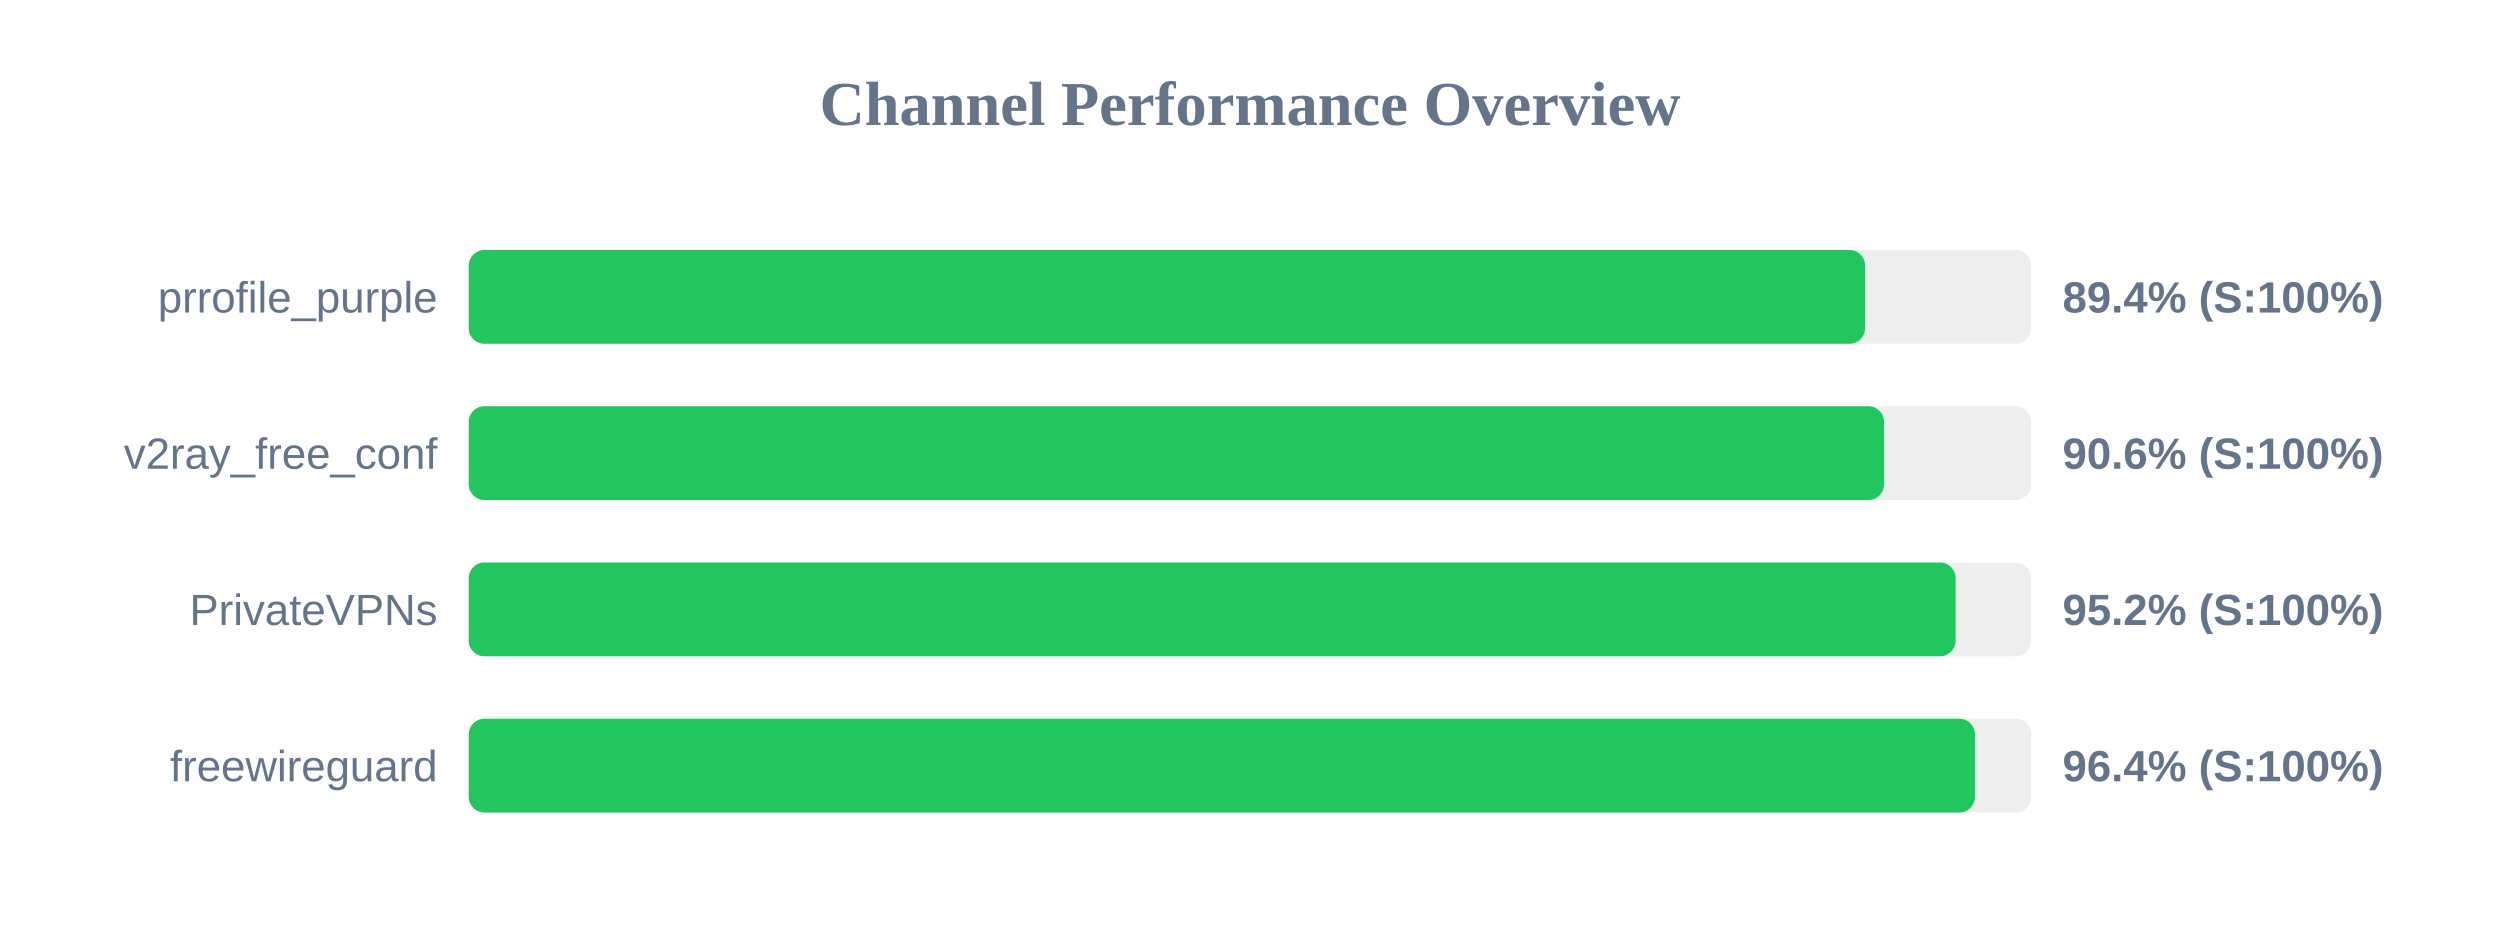
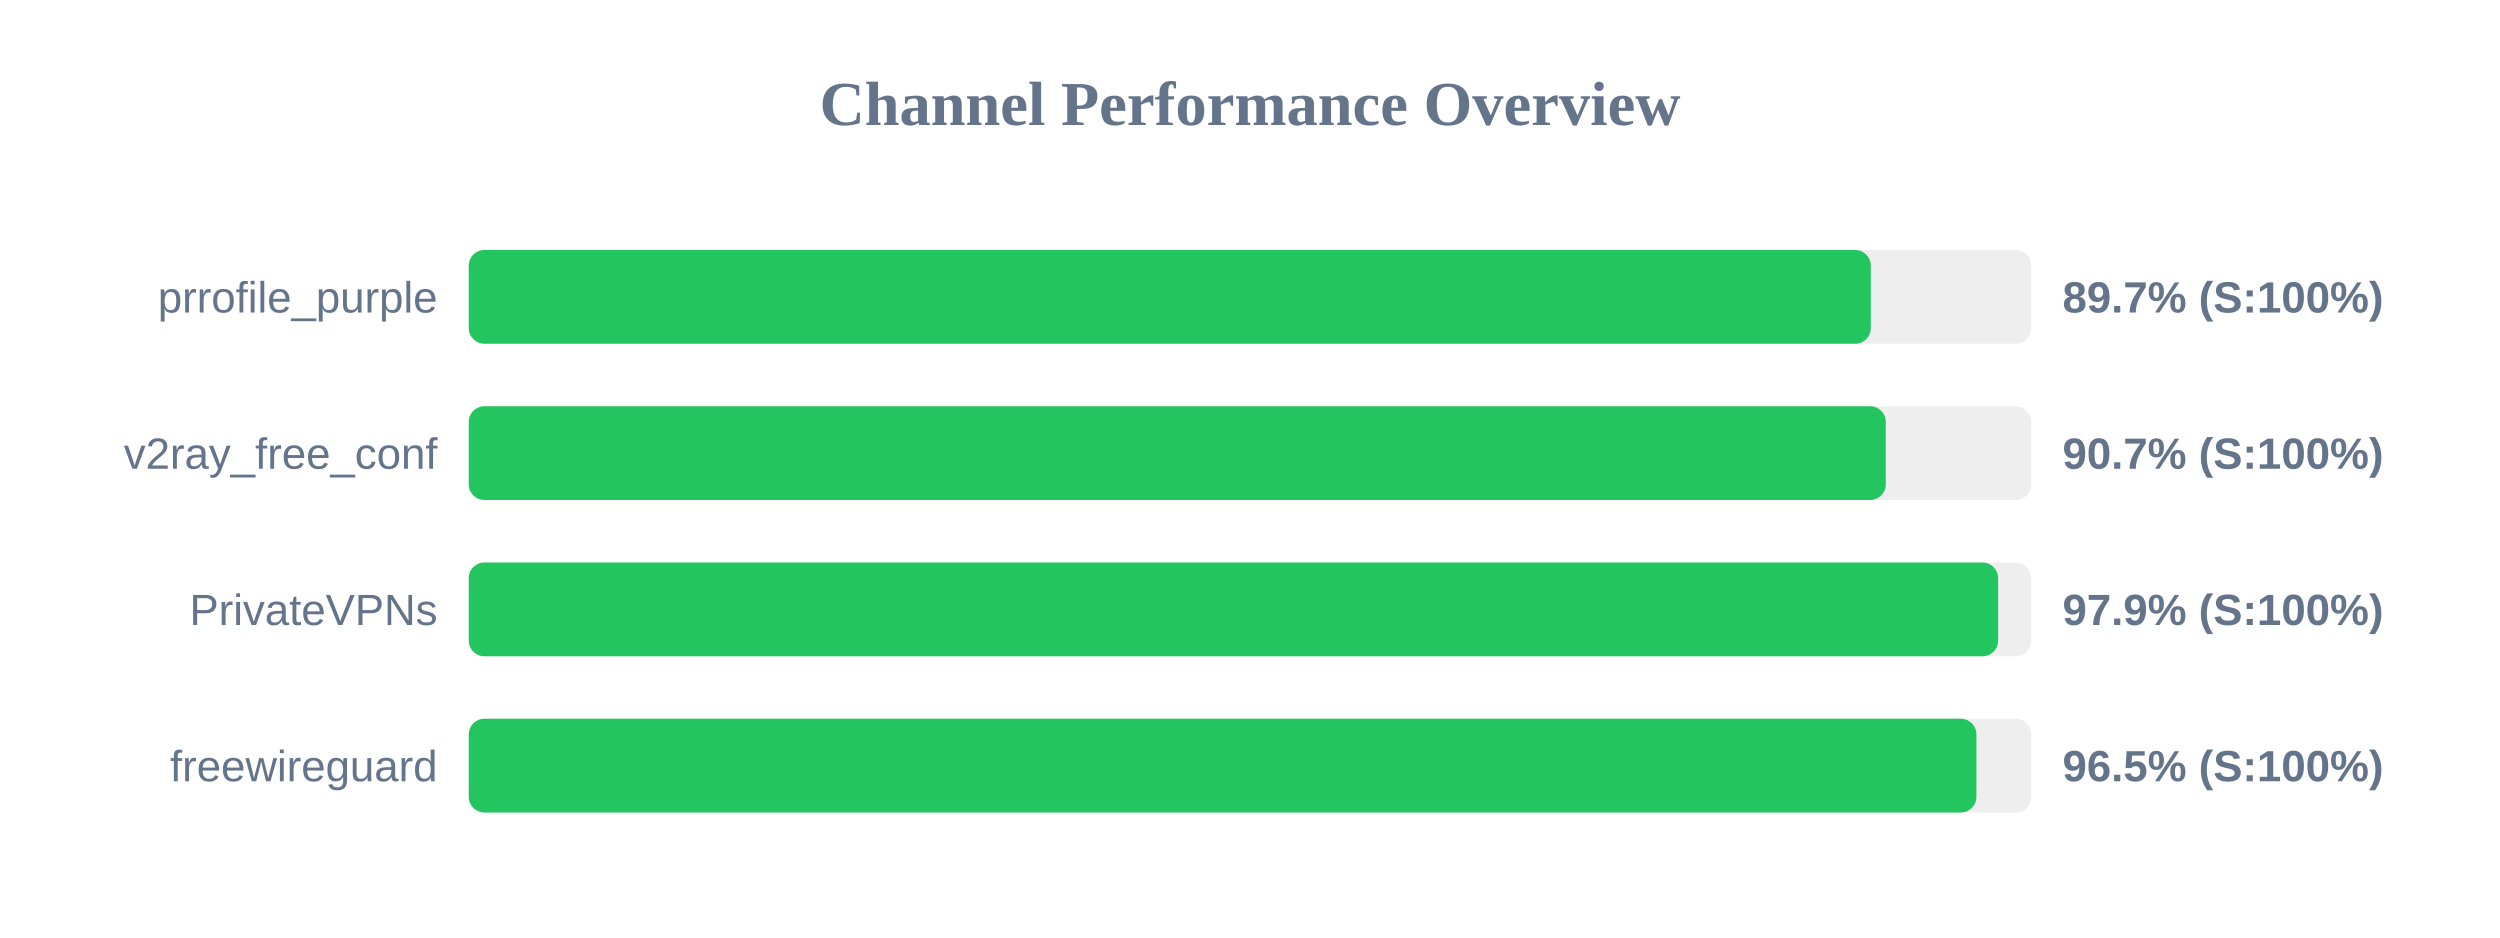
<svg xmlns="http://www.w3.org/2000/svg" width="800" height="300" version="1.1">
  <style>
        .row { font: 14px Arial; fill: #64748b; }
        .score { font: bold 14px Arial; fill: #64748b; }
    </style>
  <text x="400" y="40" text-anchor="middle" font-size="20px" font-weight="bold" fill="#64748b">Channel Performance Overview</text>
  <rect x="150" y="80" width="500" height="30" fill="#eee" rx="5" />
-   <rect x="150" y="80" width="446.85" height="30" fill="#22c55e" rx="5" />
+   <rect x="150" y="80" width="448.65" height="30" fill="#22c55e" rx="5" />
  <text x="140" y="100" text-anchor="end" class="row">prrofile_purple</text>
-   <text x="660" y="100" text-anchor="start" class="score">89.4% (S:100%)</text>
+   <text x="660" y="100" text-anchor="start" class="score">89.7% (S:100%)</text>
  <rect x="150" y="130" width="500" height="30" fill="#eee" rx="5" />
-   <rect x="150" y="130" width="452.9" height="30" fill="#22c55e" rx="5" />
+   <rect x="150" y="130" width="453.45" height="30" fill="#22c55e" rx="5" />
  <text x="140" y="150" text-anchor="end" class="row">v2ray_free_conf</text>
-   <text x="660" y="150" text-anchor="start" class="score">90.6% (S:100%)</text>
+   <text x="660" y="150" text-anchor="start" class="score">90.7% (S:100%)</text>
  <rect x="150" y="180" width="500" height="30" fill="#eee" rx="5" />
-   <rect x="150" y="180" width="475.8" height="30" fill="#22c55e" rx="5" />
+   <rect x="150" y="180" width="489.4" height="30" fill="#22c55e" rx="5" />
  <text x="140" y="200" text-anchor="end" class="row">PrivateVPNs</text>
-   <text x="660" y="200" text-anchor="start" class="score">95.2% (S:100%)</text>
+   <text x="660" y="200" text-anchor="start" class="score">97.9% (S:100%)</text>
  <rect x="150" y="230" width="500" height="30" fill="#eee" rx="5" />
-   <rect x="150" y="230" width="482.0" height="30" fill="#22c55e" rx="5" />
+   <rect x="150" y="230" width="482.45" height="30" fill="#22c55e" rx="5" />
  <text x="140" y="250" text-anchor="end" class="row">freewireguard</text>
-   <text x="660" y="250" text-anchor="start" class="score">96.4% (S:100%)</text>
+   <text x="660" y="250" text-anchor="start" class="score">96.5% (S:100%)</text>
</svg>
